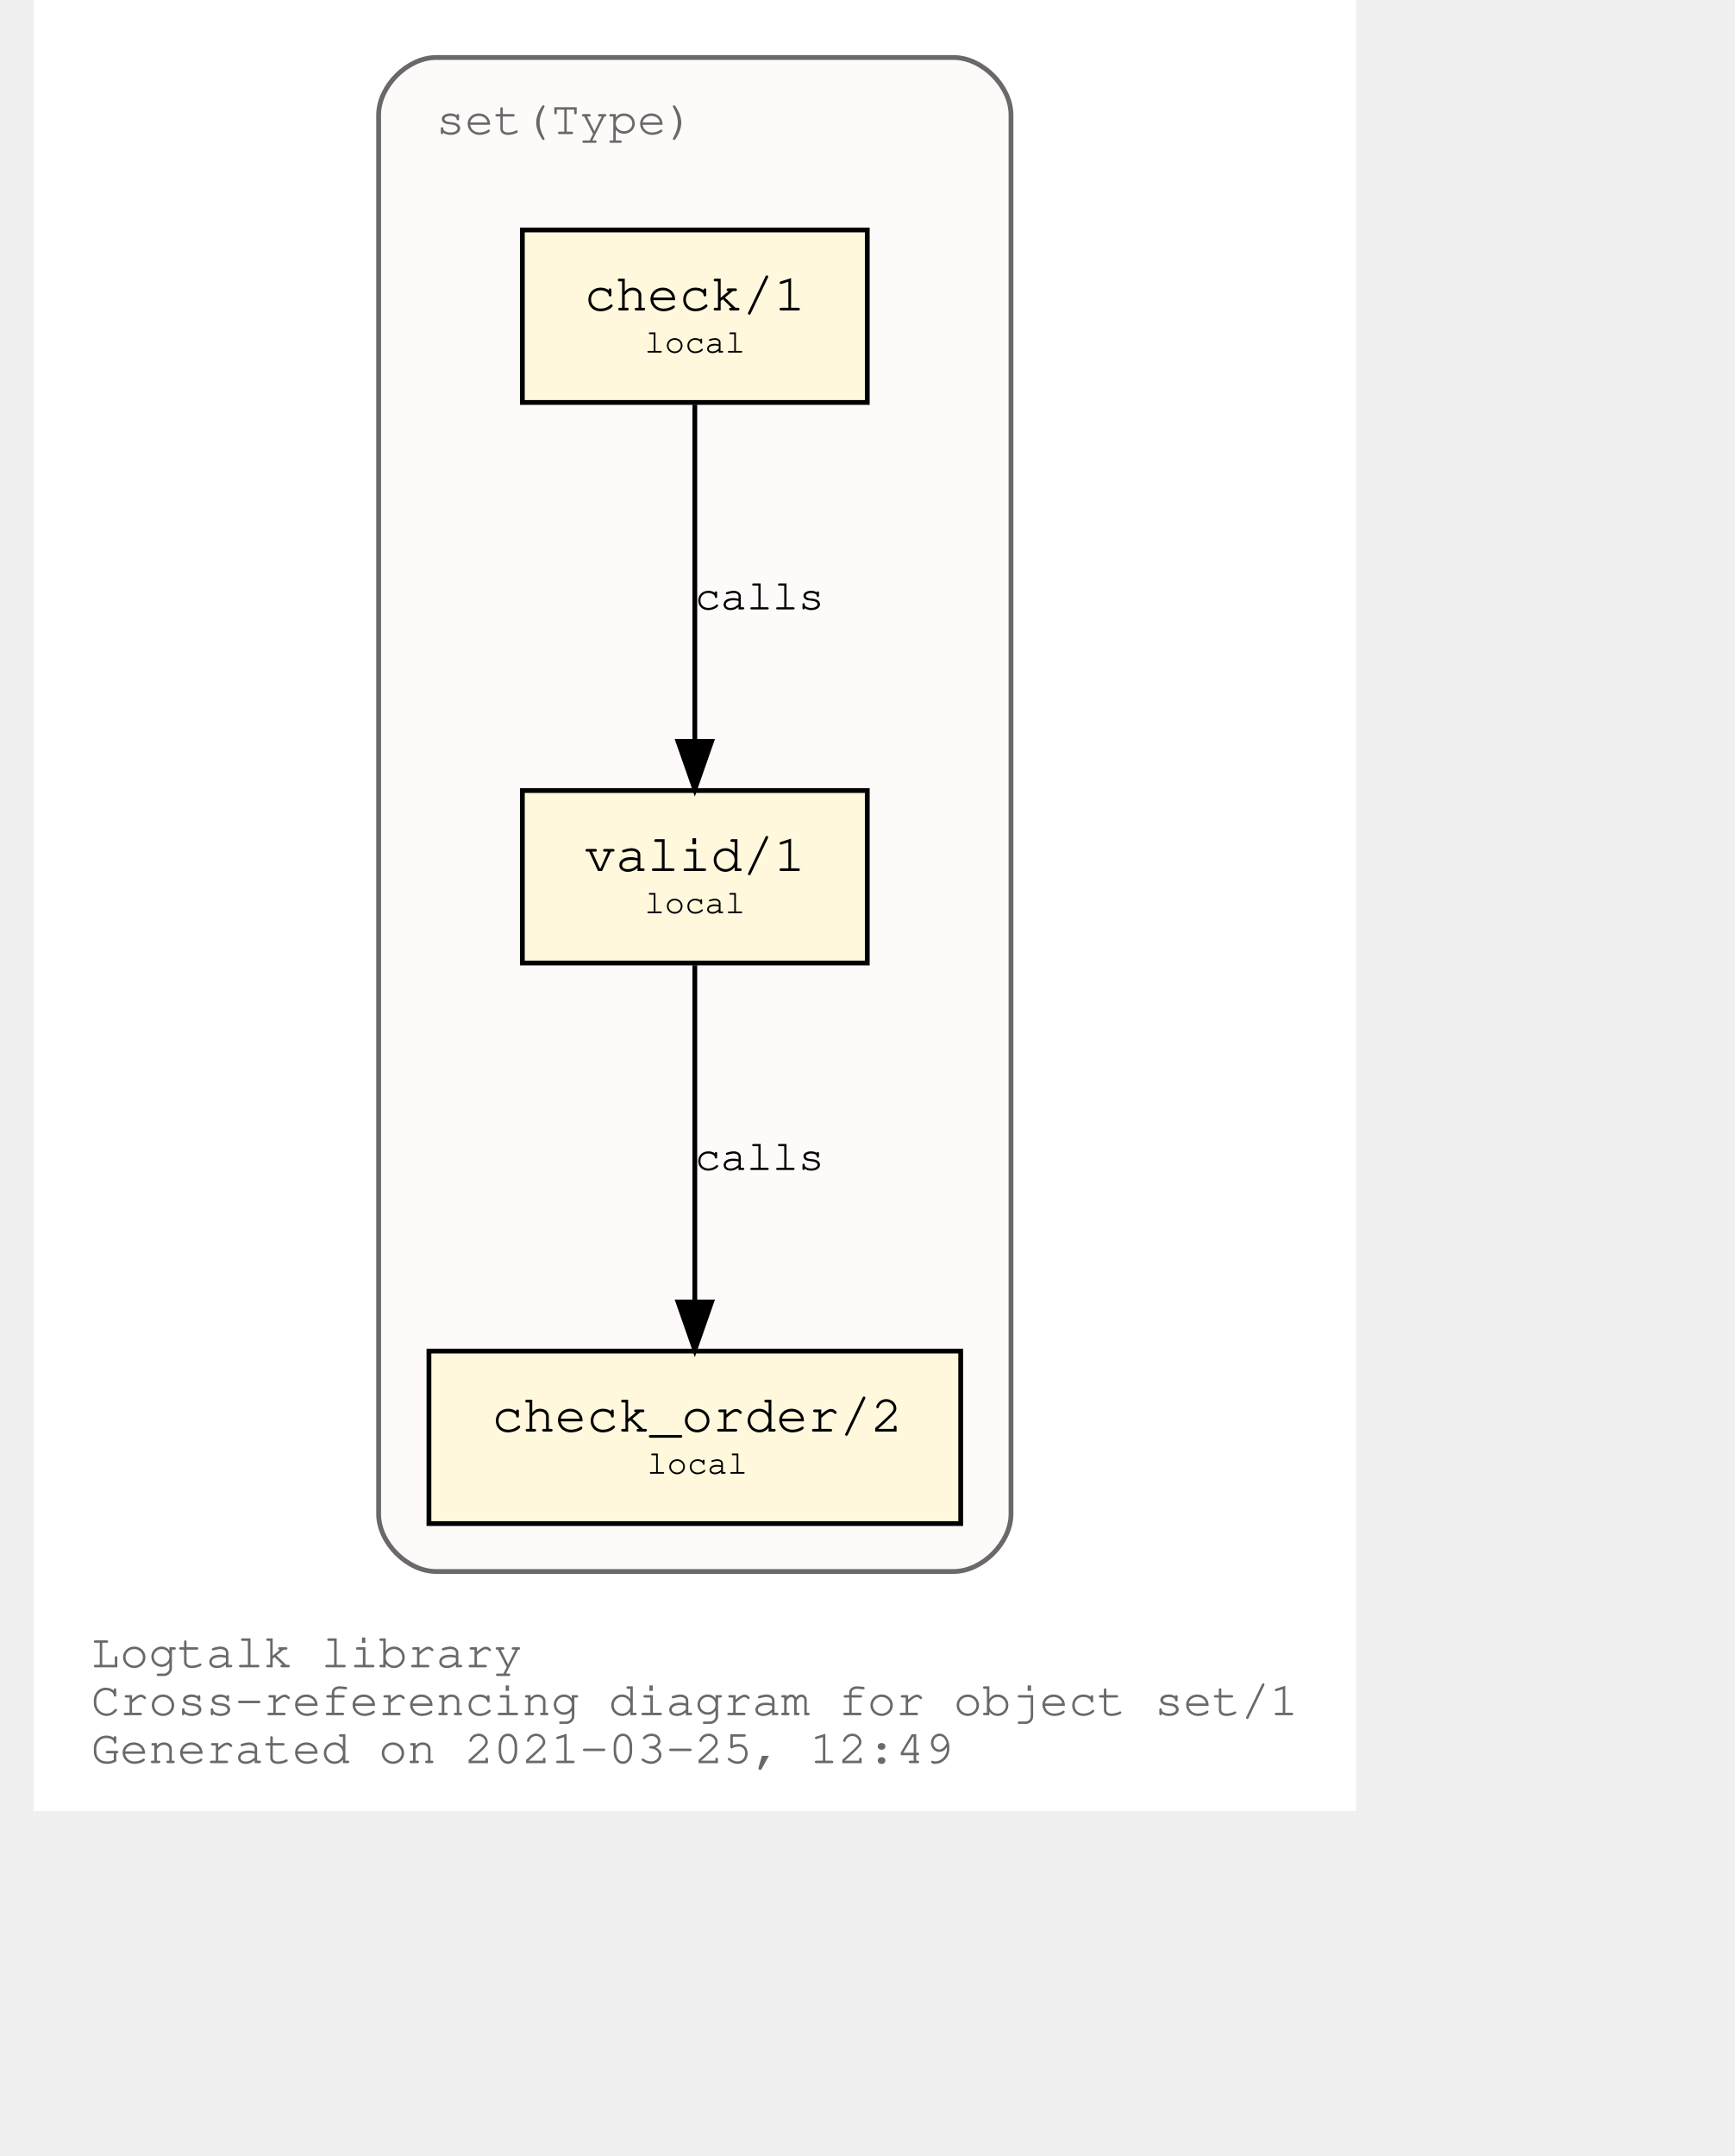
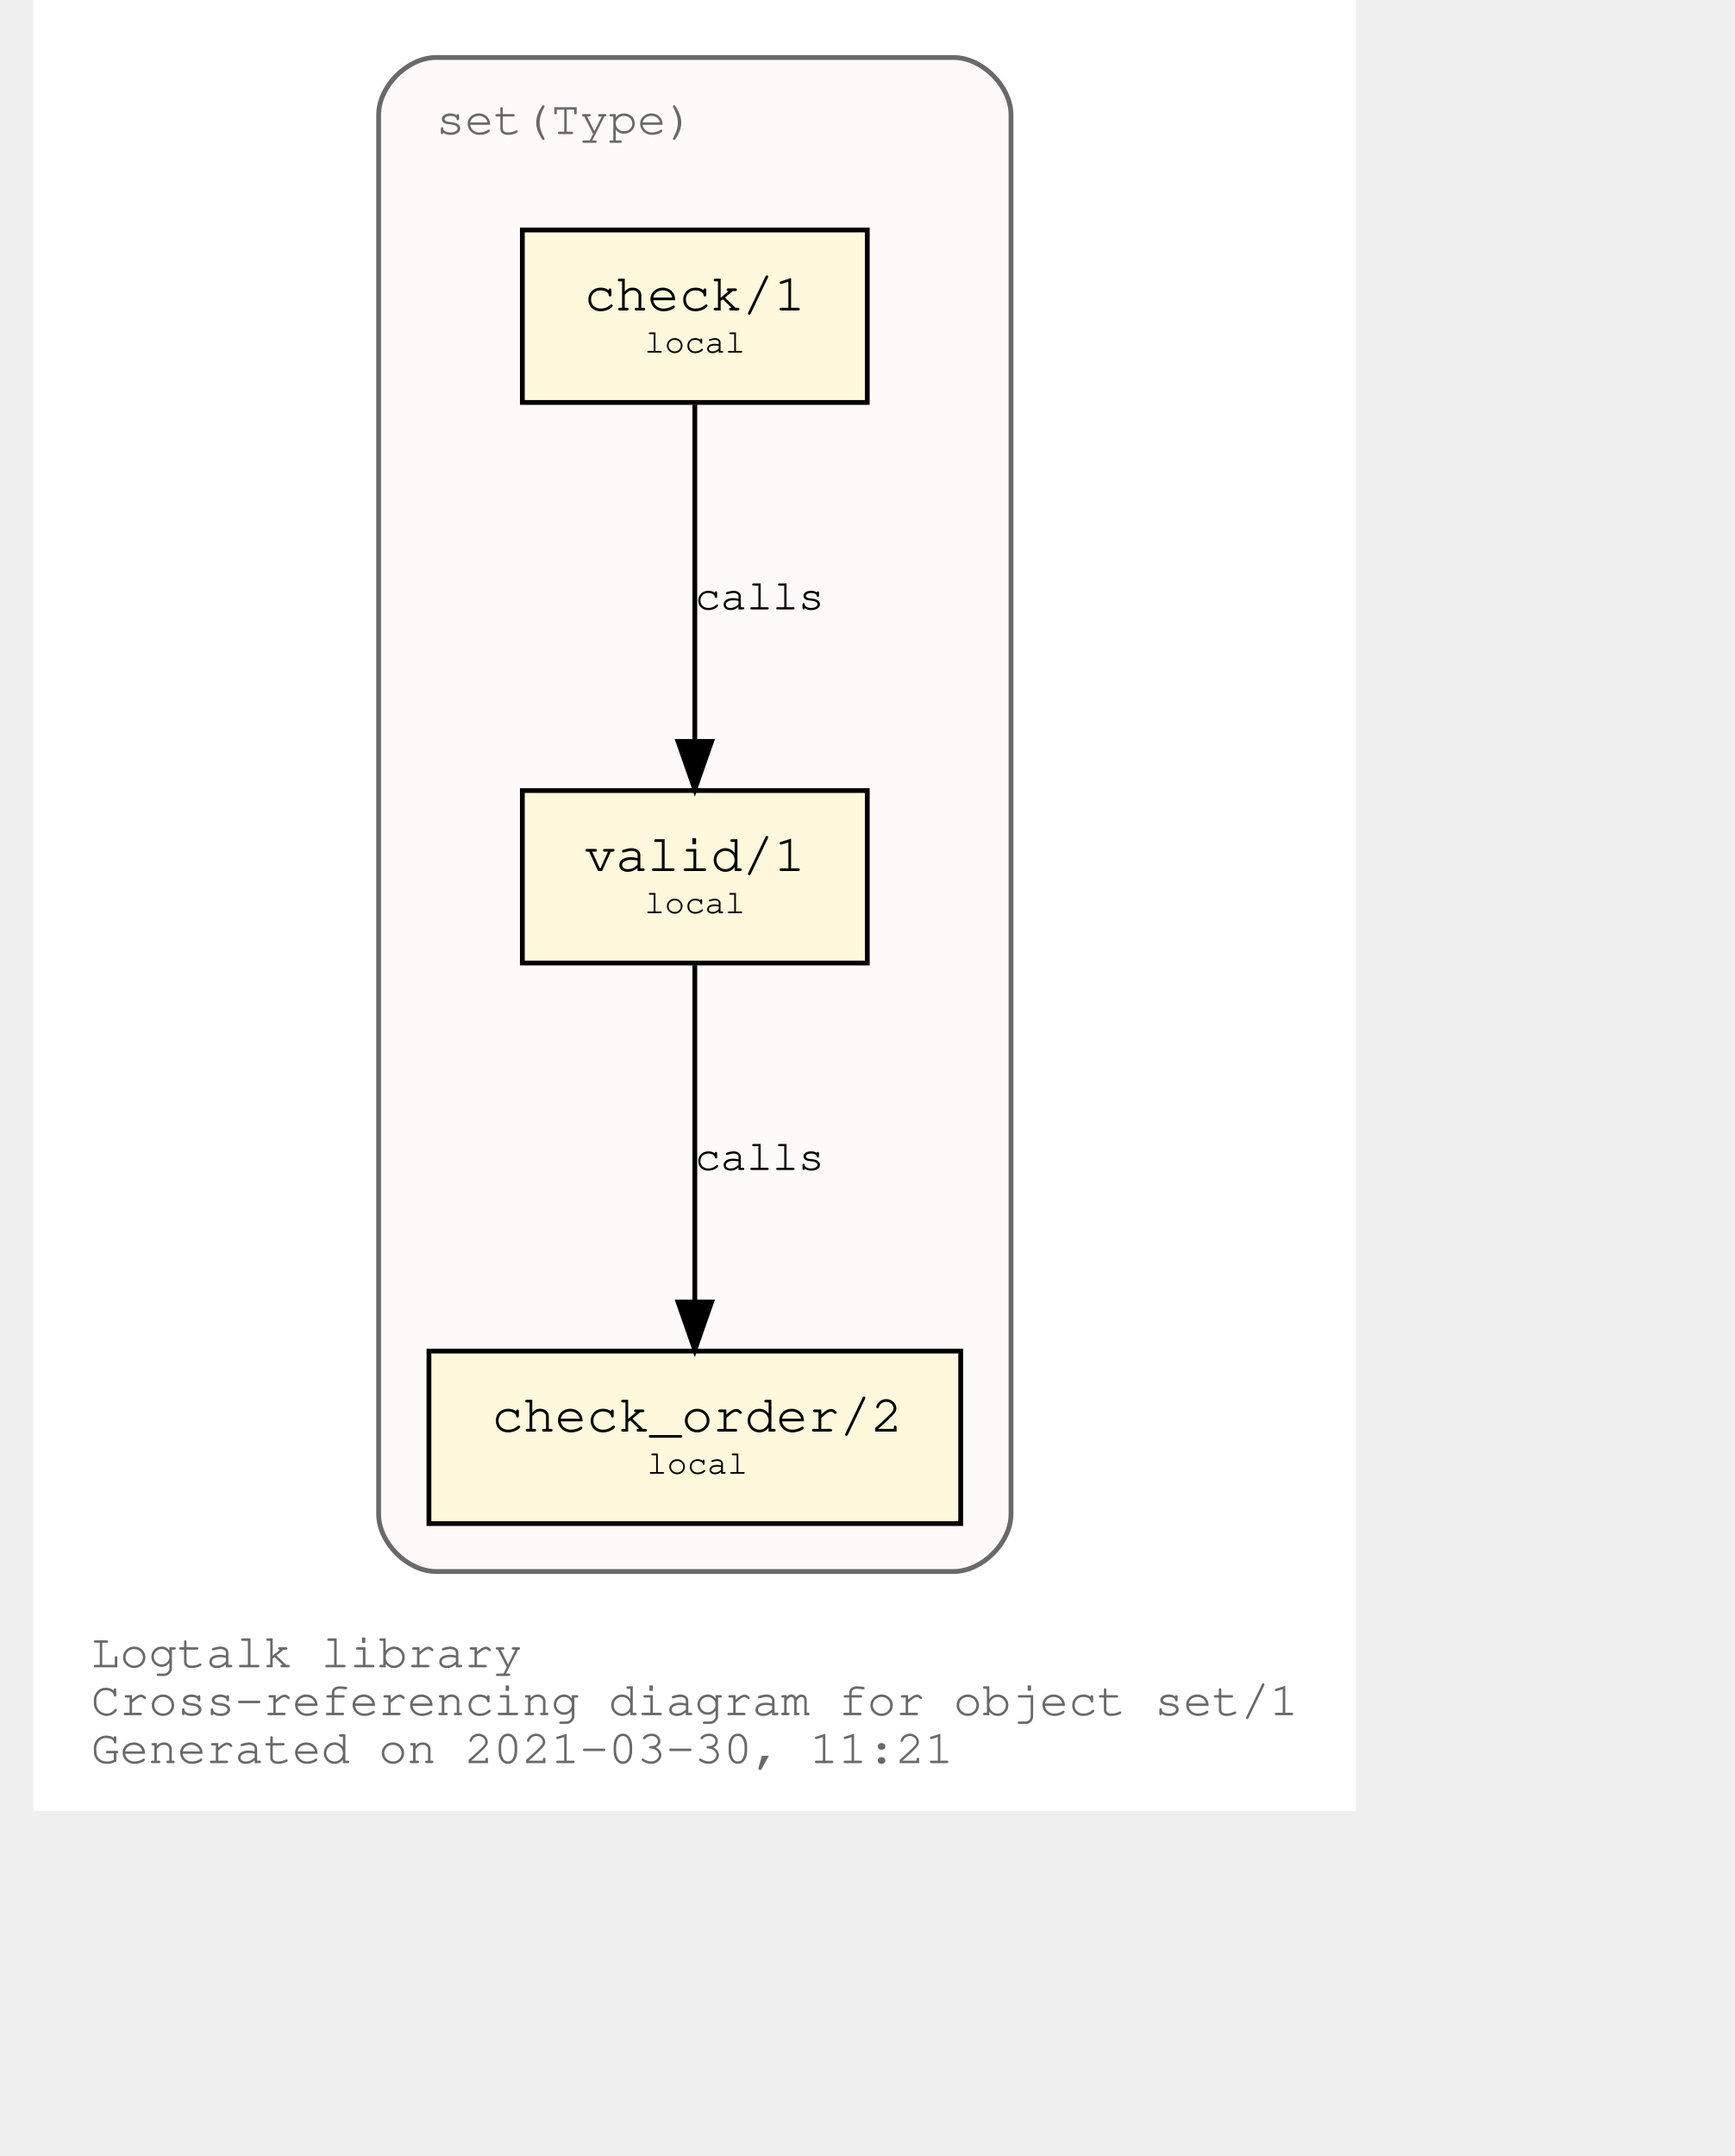
<svg xmlns="http://www.w3.org/2000/svg" xmlns:xlink="http://www.w3.org/1999/xlink" width="420pt" height="522pt" viewBox="72.00 72.00 348.04 450.00">
  <g id="graph0" class="graph" transform="scale(1 1) rotate(0) translate(76 446)">
    <polygon fill="white" stroke="transparent" points="-4,4 -4,-374 272.04,-374 272.04,4 -4,4" />
    <text text-anchor="start" x="8" y="-26" font-family="Courier,monospace" font-size="10.00" fill="dimgray">Logtalk library</text>
    <text text-anchor="start" x="8" y="-16" font-family="Courier,monospace" font-size="10.00" fill="dimgray">Cross-referencing diagram for object set/1</text>
-     <text text-anchor="start" x="8" y="-6" font-family="Courier,monospace" font-size="10.00" fill="dimgray">Generated on 2021-03-25, 12:49</text>
+     <text text-anchor="start" x="8" y="-6" font-family="Courier,monospace" font-size="10.00" fill="dimgray">Generated on 2021-03-30, 11:21</text>
    <g id="clust1" class="cluster">
      <g id="a_clust1">
        <a xlink:title="set(Type)">
          <path fill="snow" stroke="dimgray" d="M80.02,-46C80.02,-46 188.02,-46 188.02,-46 194.02,-46 200.02,-52 200.02,-58 200.02,-58 200.02,-350 200.02,-350 200.02,-356 194.02,-362 188.02,-362 188.02,-362 80.02,-362 80.02,-362 74.02,-362 68.02,-356 68.02,-350 68.02,-350 68.02,-58 68.02,-58 68.02,-52 74.02,-46 80.02,-46" />
          <g id="a_clust1_0">
-             <a xlink:href="https://github.com/LogtalkDotOrg/logtalk3/tree/d2aa20fb30d614ebd3351546d01fa721ffdb039c/library/sets/set1.lgt" xlink:title="https://github.com/LogtalkDotOrg/logtalk3/tree/d2aa20fb30d614ebd3351546d01fa721ffdb039c/library/sets/set1.lgt">
+             <a xlink:href="https://github.com/LogtalkDotOrg/logtalk3/tree/c60b3efe1960623649f8b354cad6c895c9e69a23/library/sets/set1.lgt" xlink:title="https://github.com/LogtalkDotOrg/logtalk3/tree/c60b3efe1960623649f8b354cad6c895c9e69a23/library/sets/set1.lgt">
              <text text-anchor="start" x="80.02" y="-346" font-family="Courier,monospace" font-size="10.00" fill="dimgray">set(Type)</text>
            </a>
          </g>
        </a>
      </g>
    </g>
    <g id="node1" class="node">
      <g id="a_node1">
-         <a xlink:href="https://github.com/LogtalkDotOrg/logtalk3/tree/d2aa20fb30d614ebd3351546d01fa721ffdb039c/library/sets/set1.lgt#L33" xlink:title="https://github.com/LogtalkDotOrg/logtalk3/tree/d2aa20fb30d614ebd3351546d01fa721ffdb039c/library/sets/set1.lgt#L33">
+         <a xlink:href="https://github.com/LogtalkDotOrg/logtalk3/tree/c60b3efe1960623649f8b354cad6c895c9e69a23/library/sets/set1.lgt#L33" xlink:title="https://github.com/LogtalkDotOrg/logtalk3/tree/c60b3efe1960623649f8b354cad6c895c9e69a23/library/sets/set1.lgt#L33">
          <polygon fill="cornsilk" stroke="black" points="170.02,-209 98.02,-209 98.02,-173 170.02,-173 170.02,-209" />
          <text text-anchor="start" x="105.82" y="-192.8" font-family="Courier,monospace" font-size="9.00"> </text>
          <text text-anchor="start" x="110.92" y="-192.2" font-family="Courier,monospace" font-size="11.00">valid/1</text>
          <text text-anchor="start" x="156.82" y="-192.8" font-family="Courier,monospace" font-size="9.00"> </text>
          <text text-anchor="start" x="105.82" y="-182.8" font-family="Courier,monospace" font-size="9.00"> </text>
          <text text-anchor="start" x="123.52" y="-183.4" font-family="Courier,monospace" font-size="7.00">local</text>
          <text text-anchor="start" x="156.82" y="-182.8" font-family="Courier,monospace" font-size="9.00"> </text>
        </a>
      </g>
    </g>
    <g id="node2" class="node">
      <g id="a_node2">
-         <a xlink:href="https://github.com/LogtalkDotOrg/logtalk3/tree/d2aa20fb30d614ebd3351546d01fa721ffdb039c/library/sets/set1.lgt#L42" xlink:title="https://github.com/LogtalkDotOrg/logtalk3/tree/d2aa20fb30d614ebd3351546d01fa721ffdb039c/library/sets/set1.lgt#L42">
+         <a xlink:href="https://github.com/LogtalkDotOrg/logtalk3/tree/c60b3efe1960623649f8b354cad6c895c9e69a23/library/sets/set1.lgt#L42" xlink:title="https://github.com/LogtalkDotOrg/logtalk3/tree/c60b3efe1960623649f8b354cad6c895c9e69a23/library/sets/set1.lgt#L42">
          <polygon fill="cornsilk" stroke="black" points="189.52,-92 78.52,-92 78.52,-56 189.52,-56 189.52,-92" />
          <text text-anchor="start" x="86.82" y="-75.8" font-family="Courier,monospace" font-size="9.00"> </text>
          <text text-anchor="start" x="91.61" y="-75.2" font-family="Courier,monospace" font-size="11.00">check_order/2</text>
          <text text-anchor="start" x="176.82" y="-75.8" font-family="Courier,monospace" font-size="9.00"> </text>
          <text text-anchor="start" x="86.82" y="-65.8" font-family="Courier,monospace" font-size="9.00"> </text>
          <text text-anchor="start" x="124.02" y="-66.4" font-family="Courier,monospace" font-size="7.00">local</text>
          <text text-anchor="start" x="176.82" y="-65.8" font-family="Courier,monospace" font-size="9.00"> </text>
        </a>
      </g>
    </g>
    <g id="edge1" class="edge">
      <g id="a_edge1">
-         <a xlink:href="https://github.com/LogtalkDotOrg/logtalk3/tree/d2aa20fb30d614ebd3351546d01fa721ffdb039c/library/sets/set1.lgt#L39" xlink:title="calls">
+         <a xlink:href="https://github.com/LogtalkDotOrg/logtalk3/tree/c60b3efe1960623649f8b354cad6c895c9e69a23/library/sets/set1.lgt#L39" xlink:title="calls">
          <path fill="none" stroke="black" d="M134.02,-172.53C134.02,-153.94 134.02,-124.24 134.02,-102.5" />
          <polygon fill="black" stroke="black" points="137.52,-102.25 134.02,-92.25 130.52,-102.25 137.52,-102.25" />
        </a>
      </g>
      <g id="a_edge1-label">
-         <a xlink:href="https://github.com/LogtalkDotOrg/logtalk3/tree/d2aa20fb30d614ebd3351546d01fa721ffdb039c/library/sets/set1.lgt#L39" xlink:title="https://github.com/LogtalkDotOrg/logtalk3/tree/d2aa20fb30d614ebd3351546d01fa721ffdb039c/library/sets/set1.lgt#L39">
+         <a xlink:href="https://github.com/LogtalkDotOrg/logtalk3/tree/c60b3efe1960623649f8b354cad6c895c9e69a23/library/sets/set1.lgt#L39" xlink:title="https://github.com/LogtalkDotOrg/logtalk3/tree/c60b3efe1960623649f8b354cad6c895c9e69a23/library/sets/set1.lgt#L39">
          <text text-anchor="start" x="134.02" y="-129.8" font-family="Courier,monospace" font-size="9.00">calls</text>
        </a>
      </g>
    </g>
    <g id="node3" class="node">
      <g id="a_node3">
-         <a xlink:href="https://github.com/LogtalkDotOrg/logtalk3/tree/d2aa20fb30d614ebd3351546d01fa721ffdb039c/library/sets/set1.lgt#L55" xlink:title="https://github.com/LogtalkDotOrg/logtalk3/tree/d2aa20fb30d614ebd3351546d01fa721ffdb039c/library/sets/set1.lgt#L55">
+         <a xlink:href="https://github.com/LogtalkDotOrg/logtalk3/tree/c60b3efe1960623649f8b354cad6c895c9e69a23/library/sets/set1.lgt#L55" xlink:title="https://github.com/LogtalkDotOrg/logtalk3/tree/c60b3efe1960623649f8b354cad6c895c9e69a23/library/sets/set1.lgt#L55">
          <polygon fill="cornsilk" stroke="black" points="170.02,-326 98.02,-326 98.02,-290 170.02,-290 170.02,-326" />
          <text text-anchor="start" x="105.82" y="-309.8" font-family="Courier,monospace" font-size="9.00"> </text>
          <text text-anchor="start" x="110.92" y="-309.2" font-family="Courier,monospace" font-size="11.00">check/1</text>
          <text text-anchor="start" x="156.82" y="-309.8" font-family="Courier,monospace" font-size="9.00"> </text>
          <text text-anchor="start" x="105.82" y="-299.8" font-family="Courier,monospace" font-size="9.00"> </text>
          <text text-anchor="start" x="123.52" y="-300.4" font-family="Courier,monospace" font-size="7.00">local</text>
          <text text-anchor="start" x="156.82" y="-299.8" font-family="Courier,monospace" font-size="9.00"> </text>
        </a>
      </g>
    </g>
    <g id="edge2" class="edge">
      <g id="a_edge2">
-         <a xlink:href="https://github.com/LogtalkDotOrg/logtalk3/tree/d2aa20fb30d614ebd3351546d01fa721ffdb039c/library/sets/set1.lgt#L55" xlink:title="calls">
+         <a xlink:href="https://github.com/LogtalkDotOrg/logtalk3/tree/c60b3efe1960623649f8b354cad6c895c9e69a23/library/sets/set1.lgt#L55" xlink:title="calls">
          <path fill="none" stroke="black" d="M134.02,-289.53C134.02,-270.94 134.02,-241.24 134.02,-219.5" />
          <polygon fill="black" stroke="black" points="137.52,-219.25 134.02,-209.25 130.52,-219.25 137.52,-219.25" />
        </a>
      </g>
      <g id="a_edge2-label">
-         <a xlink:href="https://github.com/LogtalkDotOrg/logtalk3/tree/d2aa20fb30d614ebd3351546d01fa721ffdb039c/library/sets/set1.lgt#L55" xlink:title="https://github.com/LogtalkDotOrg/logtalk3/tree/d2aa20fb30d614ebd3351546d01fa721ffdb039c/library/sets/set1.lgt#L55">
+         <a xlink:href="https://github.com/LogtalkDotOrg/logtalk3/tree/c60b3efe1960623649f8b354cad6c895c9e69a23/library/sets/set1.lgt#L55" xlink:title="https://github.com/LogtalkDotOrg/logtalk3/tree/c60b3efe1960623649f8b354cad6c895c9e69a23/library/sets/set1.lgt#L55">
          <text text-anchor="start" x="134.02" y="-246.8" font-family="Courier,monospace" font-size="9.00">calls</text>
        </a>
      </g>
    </g>
  </g>
</svg>
